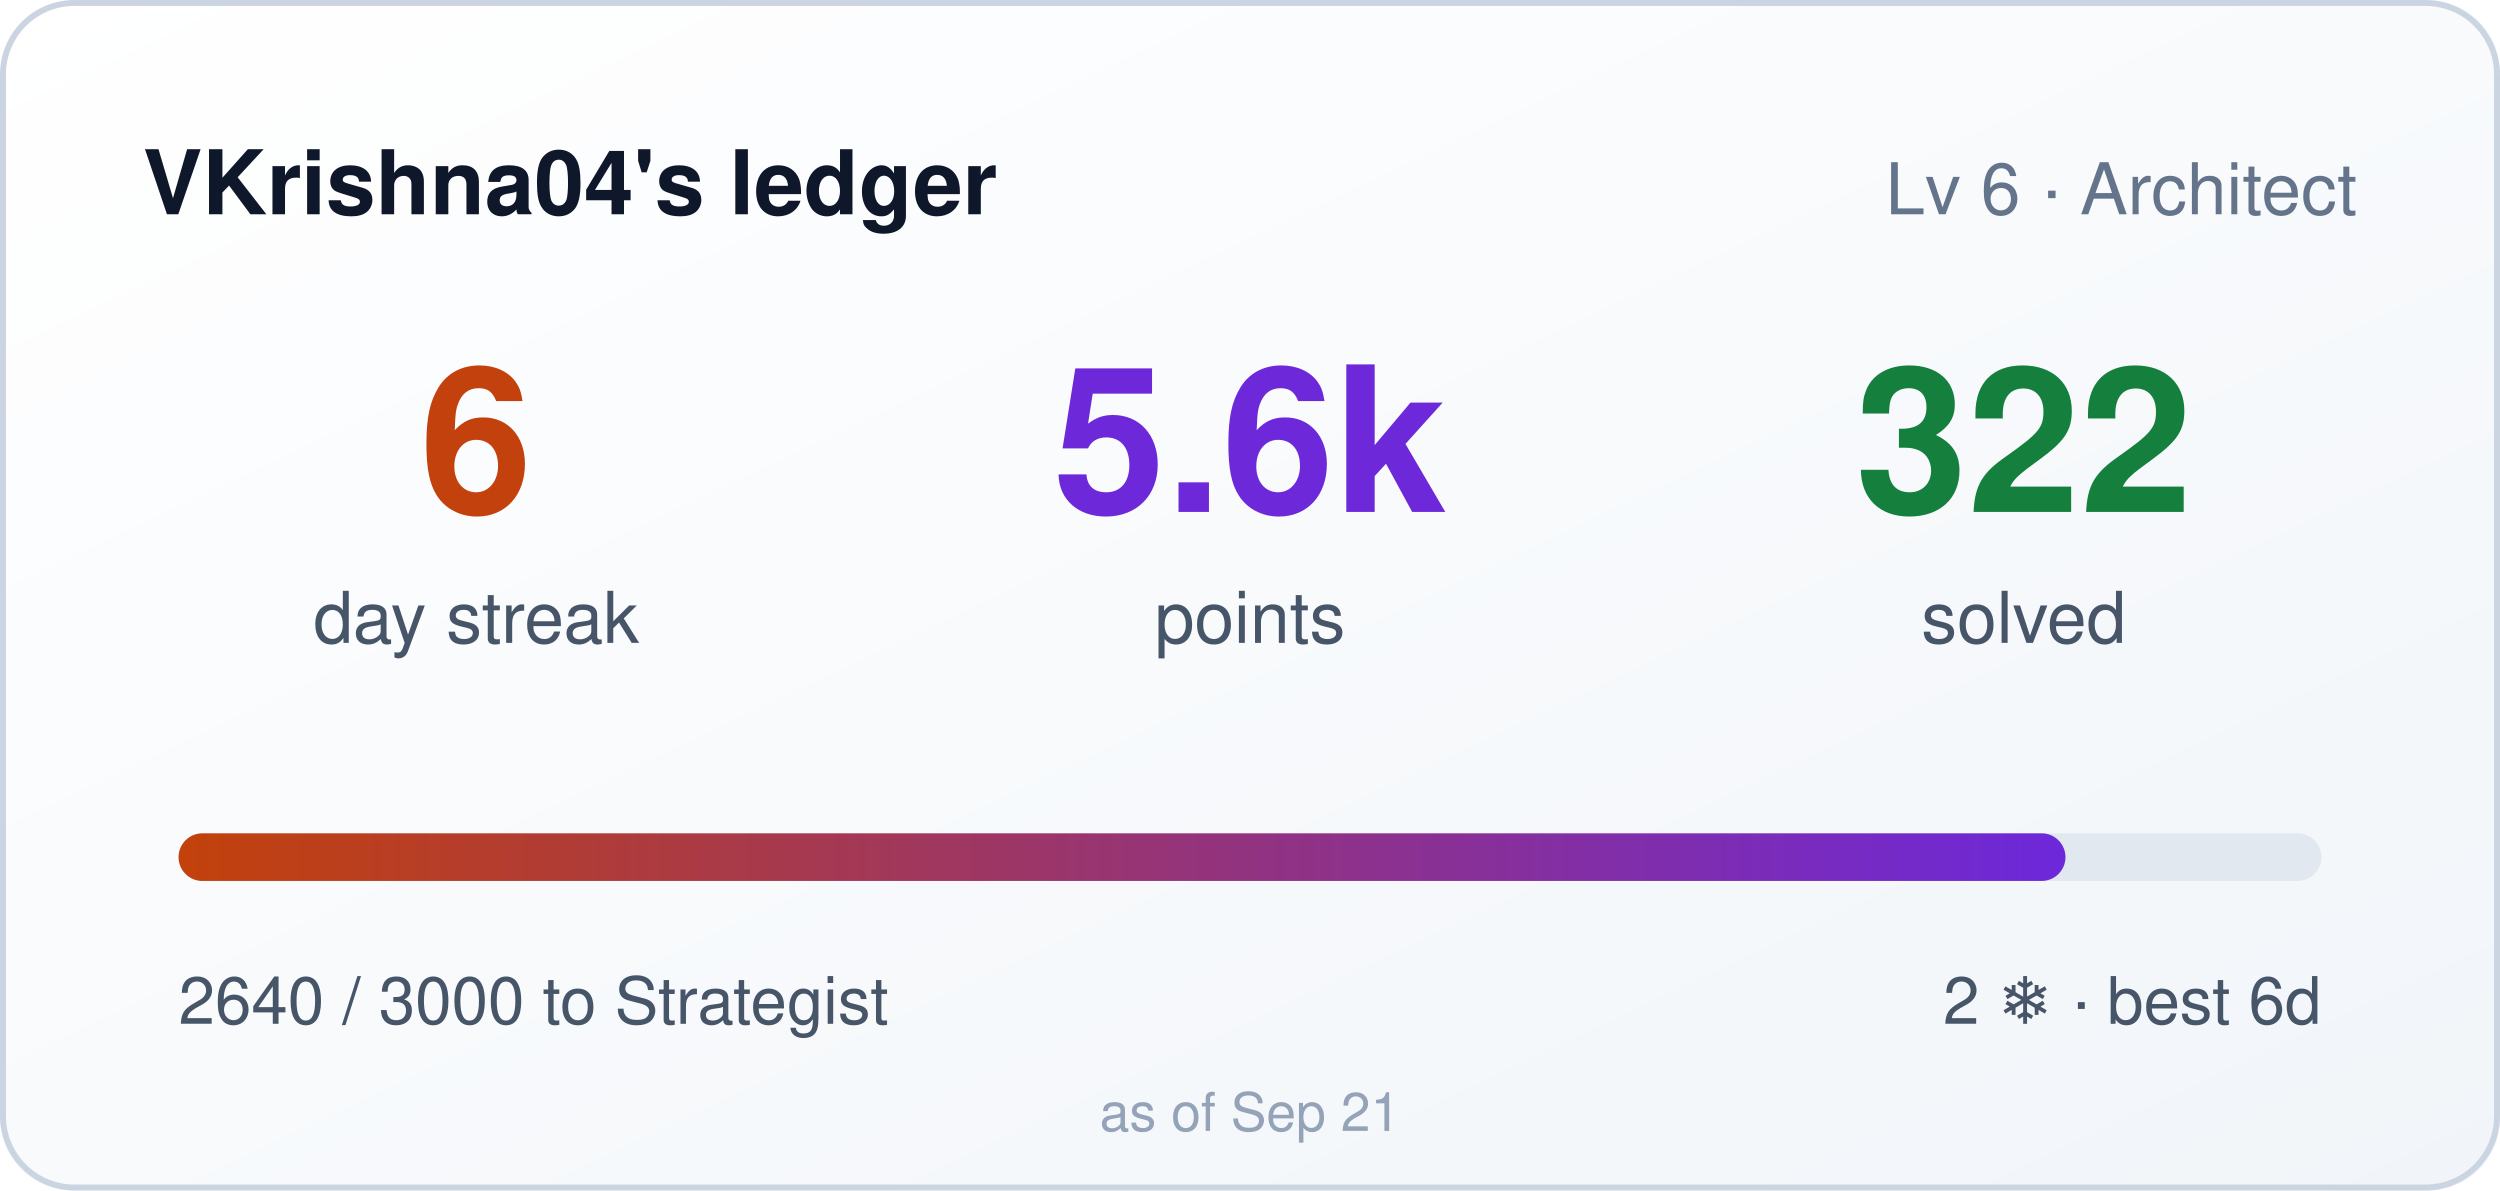
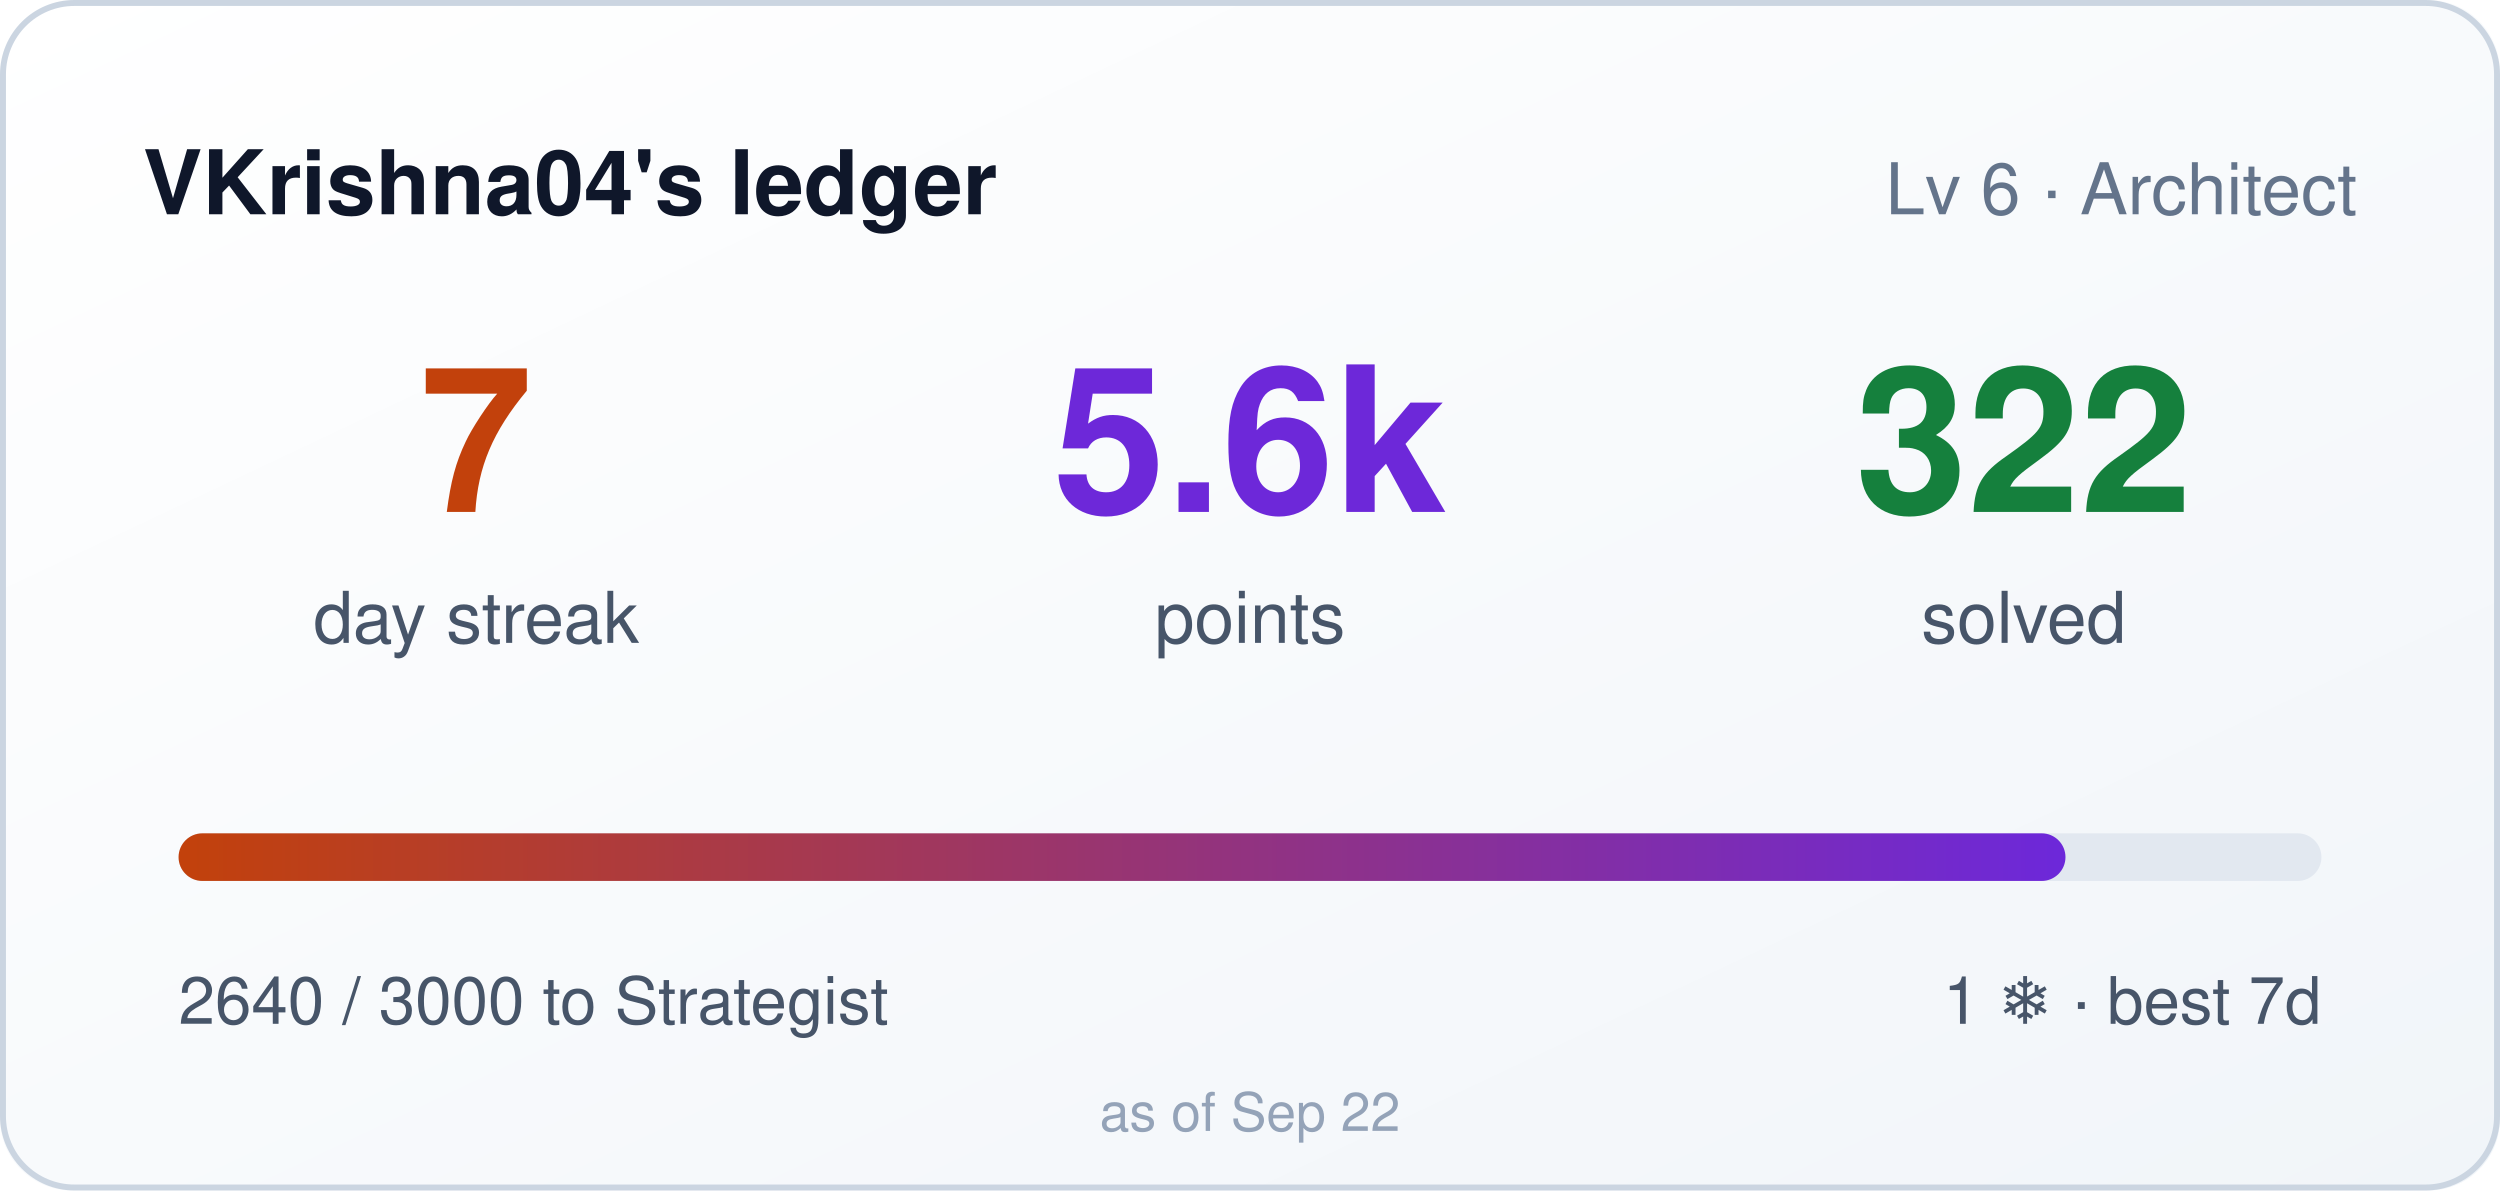
- <svg xmlns="http://www.w3.org/2000/svg" width="420" height="200" role="img" aria-label="VKrishna04's ledger: 6 day streak, 5640 points">
+ <svg xmlns="http://www.w3.org/2000/svg" width="420" height="200" role="img" aria-label="VKrishna04's ledger: 7 day streak, 5640 points">
  <style>
    .bar,.n{transform-box:fill-box}
    .bar{transform-origin:left center}
    @media (prefers-reduced-motion: no-preference){
      .bar{animation:cl-grow .9s cubic-bezier(.22,1,.36,1) both}
      .n{animation:cl-rise .5s ease-out both}
      .n2{animation-delay:.08s}
      .n3{animation-delay:.16s}
    }
    @keyframes cl-grow{from{transform:scaleX(0)}to{transform:scaleX(1)}}
    @keyframes cl-rise{from{opacity:0;transform:translateY(6px)}to{opacity:1;transform:none}}
  </style>
  <defs>
    <linearGradient id="bg" x1="0" y1="0" x2="1" y2="1">
      <stop offset="0" stop-color="#ffffff" />
      <stop offset="1" stop-color="#f1f5f9" />
    </linearGradient>
    <linearGradient id="bar" x1="0" y1="0" x2="1" y2="0">
      <stop offset="0" stop-color="#c2410c" />
      <stop offset="1" stop-color="#6d28d9" />
    </linearGradient>
  </defs>
  <rect width="420" height="200" rx="12" fill="url(#bg)" />
  <rect x="0.5" y="0.5" width="419" height="199" rx="12" fill="none" stroke="#cbd5e1" />
  <text x="24" y="36" fill="#0f172a" font-size="15" font-weight="600" font-family="Segoe UI,Helvetica,Arial,sans-serif">VKrishna04's ledger</text>
  <text x="396" y="36" fill="#64748b" font-size="12" text-anchor="end" font-family="Segoe UI,Helvetica,Arial,sans-serif">Lv 6 · Architect</text>
  <g font-family="Segoe UI,Helvetica,Arial,sans-serif">
-     <text class="n n1" x="80" y="86" fill="#c2410c" font-size="34" font-weight="700" text-anchor="middle">6</text>
+     <text class="n n1" x="80" y="86" fill="#c2410c" font-size="34" font-weight="700" text-anchor="middle">7</text>
    <text x="80" y="108" fill="#475569" font-size="12" text-anchor="middle">day streak</text>
    <text class="n n2" x="210" y="86" fill="#6d28d9" font-size="34" font-weight="700" text-anchor="middle">5.6k</text>
    <text x="210" y="108" fill="#475569" font-size="12" text-anchor="middle">points</text>
    <text class="n n3" x="340" y="86" fill="#15803d" font-size="34" font-weight="700" text-anchor="middle">322</text>
    <text x="340" y="108" fill="#475569" font-size="12" text-anchor="middle">solved</text>
  </g>
  <rect x="30" y="140" width="360" height="8" rx="4" fill="#e2e8f0" />
  <rect class="bar" x="30" y="140" width="317" height="8" rx="4" fill="url(#bar)" />
  <text x="30" y="172" fill="#475569" font-size="11" font-family="Segoe UI,Helvetica,Arial,sans-serif">2640 / 3000 to Strategist</text>
-   <text x="390" y="172" fill="#475569" font-size="11" text-anchor="end" font-family="Segoe UI,Helvetica,Arial,sans-serif">2 ❄ · best 6d</text>
-   <text x="210" y="190" fill="#94a3b8" font-size="9" text-anchor="middle" font-family="Segoe UI,Helvetica,Arial,sans-serif">as of Sep 21</text>
+   <text x="390" y="172" fill="#475569" font-size="11" text-anchor="end" font-family="Segoe UI,Helvetica,Arial,sans-serif">1 ❄ · best 7d</text>
+   <text x="210" y="190" fill="#94a3b8" font-size="9" text-anchor="middle" font-family="Segoe UI,Helvetica,Arial,sans-serif">as of Sep 22</text>
</svg>
